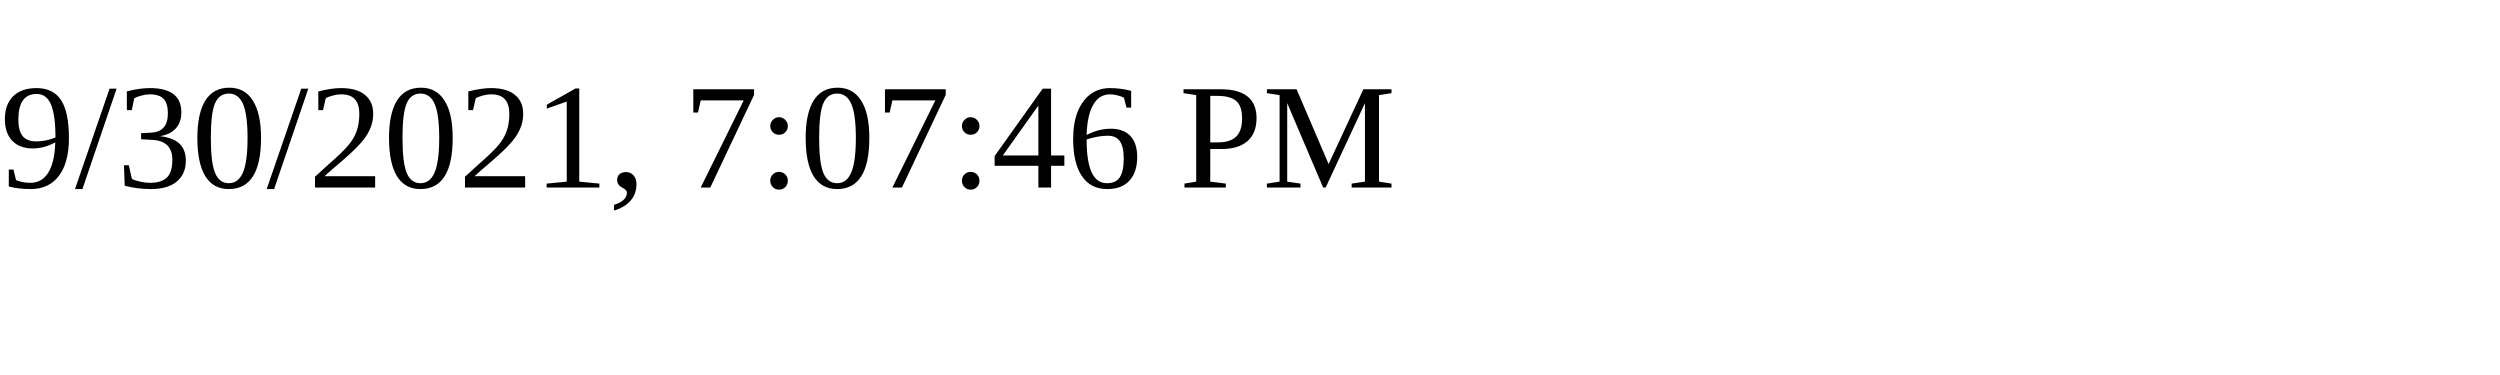
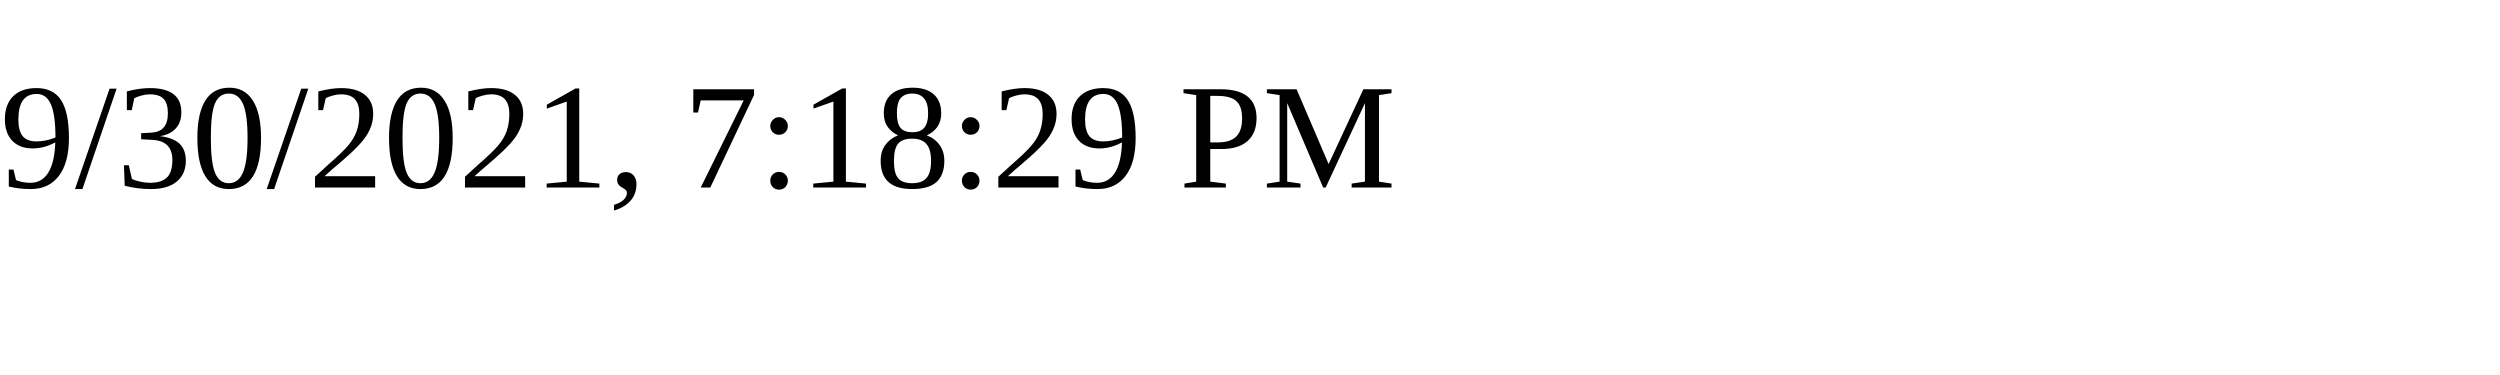
<svg xmlns="http://www.w3.org/2000/svg" height="30" width="200">
-   <text x="0" y="15">9/30/2021, 7:07:46 PM</text>
+   <text x="0" y="15">9/30/2021, 7:18:29 PM</text>
</svg>
